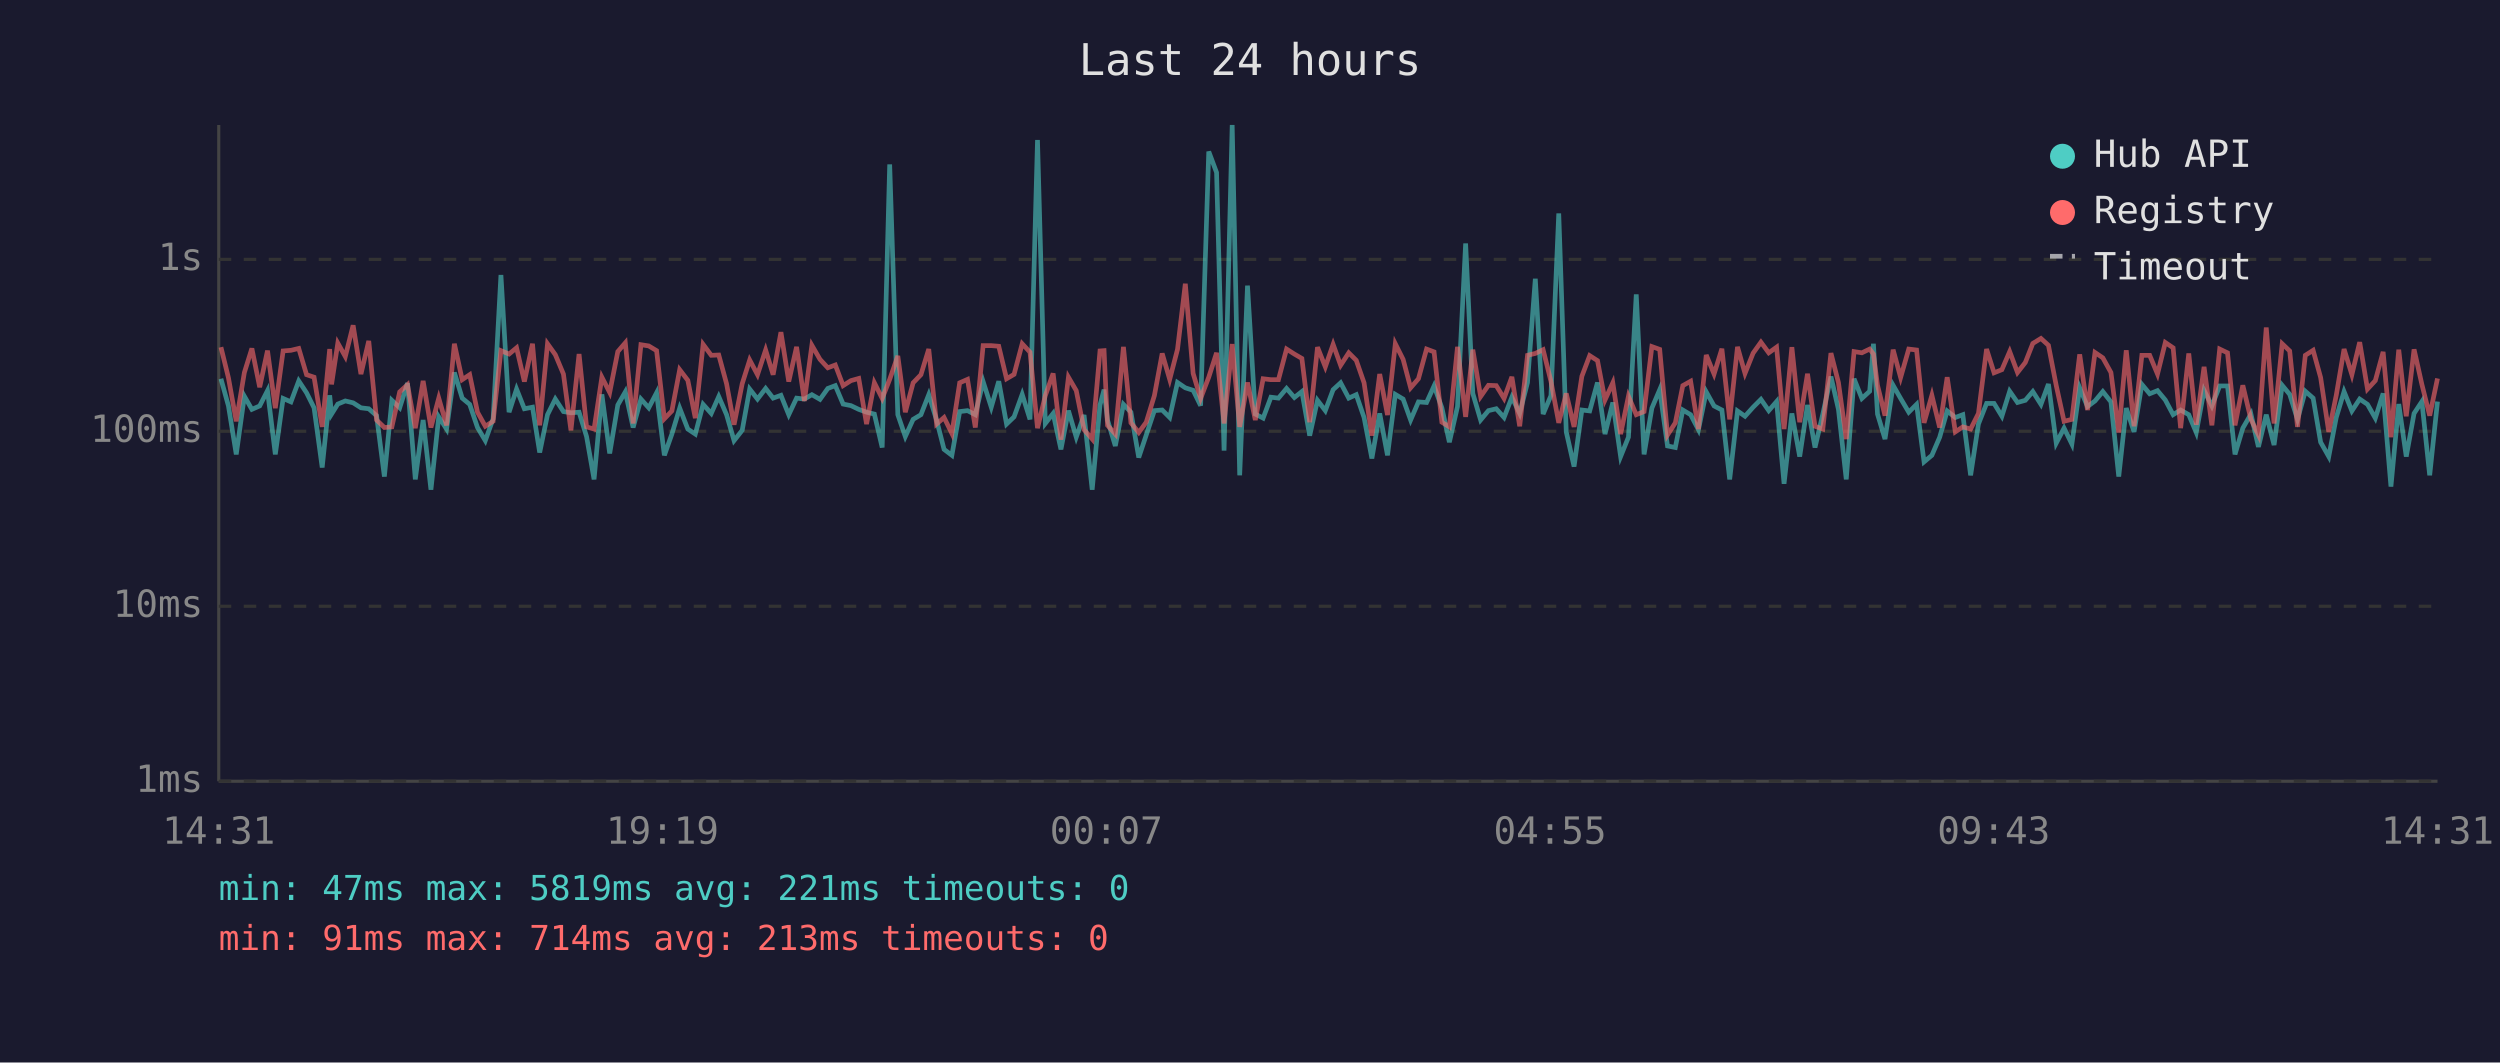
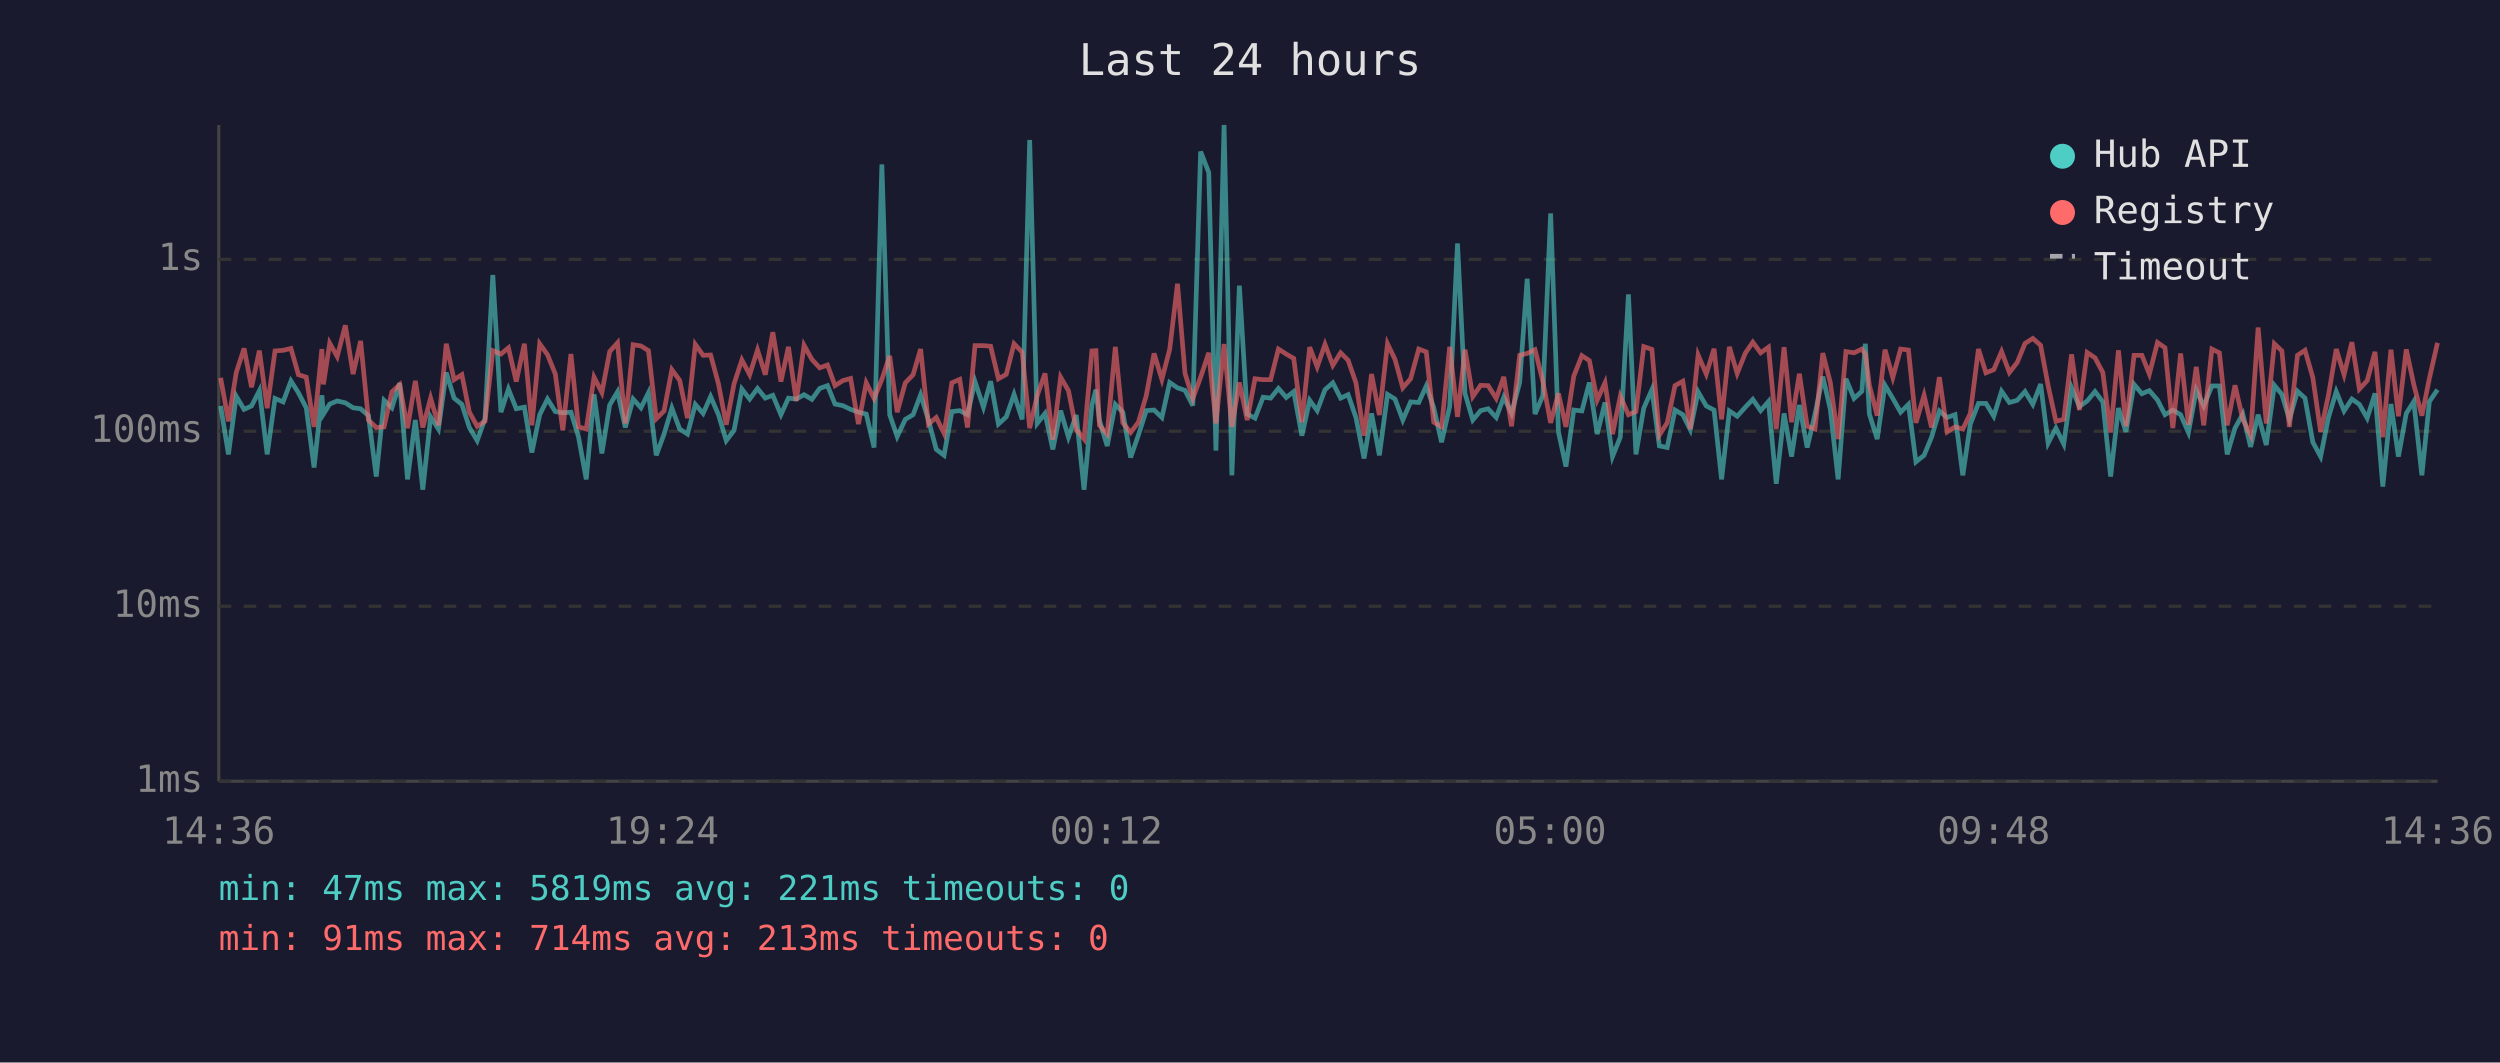
<svg xmlns="http://www.w3.org/2000/svg" viewBox="0 0 800 340" font-family="monospace" font-size="12">
  <rect width="800" height="340" fill="#1a1a2e" />
  <text x="400" y="24" fill="#e0e0e0" font-size="14" text-anchor="middle">Last 24 hours</text>
  <line x1="70" y1="40" x2="70" y2="250" stroke="#444" stroke-width="1" />
  <line x1="70" y1="250" x2="780" y2="250" stroke="#444" stroke-width="1" />
  <line x1="70" y1="250" x2="780" y2="250" stroke="#333" stroke-width="1" stroke-dasharray="4" />
  <text x="65" y="250" fill="#888" text-anchor="end" dominant-baseline="middle">1ms</text>
  <line x1="70" y1="194" x2="780" y2="194" stroke="#333" stroke-width="1" stroke-dasharray="4" />
  <text x="65" y="194" fill="#888" text-anchor="end" dominant-baseline="middle">10ms</text>
  <line x1="70" y1="138" x2="780" y2="138" stroke="#333" stroke-width="1" stroke-dasharray="4" />
  <text x="65" y="138" fill="#888" text-anchor="end" dominant-baseline="middle">100ms</text>
  <line x1="70" y1="83" x2="780" y2="83" stroke="#333" stroke-width="1" stroke-dasharray="4" />
  <text x="65" y="83" fill="#888" text-anchor="end" dominant-baseline="middle">1s</text>
-   <text x="70" y="270" fill="#888" text-anchor="middle">14:31</text>
-   <text x="212" y="270" fill="#888" text-anchor="middle">19:19</text>
-   <text x="354" y="270" fill="#888" text-anchor="middle">00:07</text>
-   <text x="496" y="270" fill="#888" text-anchor="middle">04:55</text>
-   <text x="638" y="270" fill="#888" text-anchor="middle">09:43</text>
-   <text x="780" y="270" fill="#888" text-anchor="middle">14:31</text>
-   <polyline points="70.7,121.2 73.1,129.9 75.6,145.4 78.2,126.8 80.6,131.0 83.1,129.9 85.6,125.0 88.1,145.4 90.6,127.5 93.1,128.6 95.6,121.9 98.1,125.7 100.5,130.5 103.1,149.6 105.5,126.5 106.1,132.5 108.1,129.3 110.5,128.3 113.0,128.9 115.5,130.5 118.0,130.8 120.5,133.0 123.0,152.5 125.4,128.1 127.9,130.5 130.4,122.6 132.9,153.4 135.4,134.4 137.9,156.7 140.4,133.4 142.9,137.3 145.4,119.2 147.9,127.4 150.3,129.4 152.8,136.8 155.3,141.0 157.8,134.0 160.3,88.0 162.9,131.9 165.3,124.5 167.8,130.8 170.4,130.3 172.7,144.8 175.2,132.7 177.7,127.7 180.3,131.7 182.7,132.1 185.3,131.9 187.7,139.7 190.1,153.4 192.6,126.2 195.1,145.1 197.7,129.6 200.1,125.4 202.6,136.8 205.1,127.7 207.6,130.5 210.1,125.7 212.6,145.7 215.0,138.9 217.5,130.6 220.1,137.3 222.5,138.9 225.0,129.4 227.6,132.3 230.0,126.9 232.5,132.7 234.9,141.0 237.5,137.7 239.9,124.5 242.4,127.7 245.0,124.3 247.4,127.4 249.9,126.5 252.4,132.7 254.9,127.4 257.4,127.7 259.8,126.3 262.4,127.8 264.9,124.3 267.3,123.4 269.8,129.3 272.3,129.8 274.8,131.0 277.3,131.9 279.8,132.5 282.3,143.2 284.7,52.6 287.3,132.7 289.7,139.7 292.2,134.2 294.7,132.7 297.2,126.3 299.7,134.4 302.1,143.8 304.6,145.7 307.1,131.7 309.6,131.4 312.1,132.7 314.6,122.1 317.2,130.3 319.6,122.0 322.1,135.7 324.5,133.4 327.1,126.2 329.6,134.2 332.0,44.8 334.5,135.5 337.0,132.3 339.5,143.8 341.9,131.4 344.4,139.9 346.9,132.8 349.5,156.7 352.0,129.6 353.3,124.7 354.4,134.4 356.9,142.7 359.5,129.4 361.9,131.9 364.4,146.4 366.8,139.2 369.4,131.4 371.9,131.2 374.3,133.6 376.8,122.4 379.3,124.1 381.8,124.9 384.2,129.8 386.8,48.5 389.3,55.2 391.7,144.2 394.3,40.0 396.7,152.1 399.2,91.4 401.7,132.5 404.2,133.8 406.7,127.1 409.1,127.4 411.7,124.3 414.2,127.2 416.6,125.3 419.1,139.4 421.6,128.1 424.1,131.4 426.6,124.7 429.0,122.5 431.6,127.4 434.0,126.3 436.5,133.6 439.0,146.7 441.5,132.3 444.0,145.7 446.5,126.2 449.0,127.7 451.4,134.4 453.9,128.6 456.5,128.8 458.9,123.5 461.4,130.5 463.8,141.5 466.4,130.1 469.0,77.9 471.3,125.9 473.8,134.4 476.3,131.4 478.8,130.8 481.3,133.6 483.8,127.1 486.3,132.3 488.8,122.4 491.3,89.2 493.8,132.5 496.3,126.6 498.8,68.3 501.2,138.2 503.7,149.3 506.2,131.2 508.7,131.5 511.2,122.4 513.6,138.9 516.1,128.8 518.6,146.1 521.1,139.9 523.6,94.2 526.1,145.4 528.6,130.6 531.1,124.7 533.6,142.7 536.1,143.2 538.5,131.2 541.0,132.7 543.5,137.5 546.0,125.4 548.5,129.9 551.0,131.2 553.5,153.4 556.0,131.5 558.4,133.2 561.0,130.3 563.5,127.8 566.0,131.4 568.5,128.5 570.9,154.8 573.4,132.3 575.9,146.1 578.4,129.6 580.8,143.2 583.3,132.5 585.9,120.5 588.3,131.0 590.8,153.4 593.3,121.2 595.8,127.5 598.3,125.2 599.5,110.0 600.8,132.5 603.2,140.5 605.8,123.3 608.2,127.5 610.8,131.9 613.3,129.4 615.7,147.8 618.2,145.7 620.7,139.9 623.1,131.5 625.7,133.6 628.1,132.7 630.6,152.1 633.1,135.7 635.7,129.1 638.1,129.1 640.6,133.2 643.1,125.2 645.6,128.8 648.1,128.1 650.5,125.3 653.1,129.4 655.5,122.9 658.0,141.8 660.5,137.0 663.0,142.1 665.5,124.1 668.0,130.1 670.4,128.3 672.9,125.3 675.5,128.6 678.0,152.5 680.4,130.6 682.9,138.2 685.4,123.0 687.9,126.0 690.4,125.0 692.9,128.0 695.4,132.7 697.8,131.2 700.4,132.7 702.8,138.4 705.3,124.9 707.8,129.9 710.3,123.5 712.8,123.5 715.2,145.4 717.7,137.0 720.3,132.5 722.7,143.0 725.2,132.7 727.7,142.4 730.3,123.3 732.7,126.2 735.2,134.2 737.7,125.2 740.2,127.4 742.6,141.5 745.2,146.1 747.6,133.6 750.1,125.3 752.6,131.5 755.1,127.7 757.6,129.4 760.1,133.8 762.6,125.9 765.1,155.7 767.6,129.3 770.0,146.1 772.5,132.3 775.0,128.5 777.5,152.1 780.0,128.5" fill="none" stroke="#4ecdc4" stroke-width="1.5" opacity="0.6" />
-   <polyline points="70.7,111.1 73.1,120.9 75.6,134.8 78.2,119.2 80.6,111.5 83.1,123.9 85.6,112.2 88.1,130.6 90.6,112.3 93.1,112.1 95.6,111.5 98.1,119.9 100.5,120.7 103.1,136.6 105.5,111.7 106.1,123.0 108.1,109.8 110.5,114.1 113.0,104.1 115.5,119.7 118.0,109.1 120.5,134.4 123.0,136.8 125.4,136.6 127.9,125.4 130.4,123.1 132.9,137.0 135.4,121.9 137.9,136.8 140.4,127.4 142.9,136.1 145.4,110.0 147.9,121.5 150.3,119.9 152.8,131.9 155.3,136.4 157.8,134.8 160.3,112.2 162.9,113.3 165.3,111.3 167.8,122.1 170.4,110.0 172.7,136.1 175.2,110.0 177.7,113.5 180.3,119.7 182.7,137.7 185.3,113.3 187.7,136.6 190.1,137.3 192.6,120.7 195.1,125.6 197.7,112.5 200.1,109.7 202.6,135.5 205.1,110.3 207.6,110.7 210.1,112.2 212.6,134.0 215.0,131.5 217.5,118.3 220.1,121.7 222.5,133.8 225.0,110.2 227.6,113.7 230.0,113.6 232.5,122.8 234.9,135.9 237.5,122.8 239.9,115.2 242.4,119.9 245.0,112.0 247.4,119.9 249.9,106.3 252.4,122.1 254.9,111.0 257.4,128.3 259.8,110.5 262.4,115.0 264.9,117.7 267.3,116.8 269.8,123.4 272.3,121.8 274.8,121.1 277.3,135.7 279.8,122.5 282.3,127.5 284.7,121.4 287.3,113.9 289.7,131.9 292.2,122.5 294.7,119.9 297.2,111.7 299.7,135.7 302.1,133.6 304.6,138.7 307.1,122.5 309.6,121.4 312.1,136.8 314.6,110.6 317.2,110.6 319.6,110.8 322.1,121.2 324.5,119.8 327.1,110.0 329.6,112.7 332.0,137.0 334.5,126.6 337.0,119.5 339.5,140.7 341.9,120.7 344.4,125.0 346.9,137.5 349.5,140.5 352.0,112.3 353.3,112.2 354.4,136.1 356.9,138.9 359.5,111.0 361.9,135.3 364.4,138.4 366.8,135.1 369.4,126.6 371.9,113.1 374.3,121.4 376.8,111.8 379.3,90.8 381.8,119.5 384.2,127.5 386.8,120.7 389.3,112.9 391.7,135.5 394.3,110.1 396.7,136.6 399.2,122.4 401.7,134.4 404.2,121.2 406.7,121.5 409.1,121.5 411.7,111.7 414.2,113.3 416.6,114.7 419.1,135.1 421.6,111.1 424.1,117.4 426.6,110.2 429.0,116.9 431.6,112.9 434.0,115.3 436.5,122.5 439.0,139.4 441.5,119.7 444.0,132.8 446.5,110.0 449.0,115.0 451.4,124.1 453.9,121.2 456.5,111.7 458.9,112.6 461.4,135.1 463.8,136.6 466.4,111.0 469.0,133.4 471.3,111.9 473.8,126.9 476.3,123.3 478.8,123.4 481.3,127.5 483.8,120.6 486.3,136.4 488.8,113.7 491.3,113.1 493.8,111.9 496.3,122.0 498.8,135.3 501.2,125.9 503.7,136.6 506.2,120.4 508.7,113.8 511.2,115.4 513.6,128.0 516.1,122.5 518.6,138.9 521.1,126.8 523.6,132.7 526.1,131.7 528.6,110.9 531.1,111.8 533.6,139.2 536.1,135.3 538.5,123.4 541.0,122.0 543.5,137.3 546.0,113.6 548.5,119.7 551.0,111.6 553.5,134.2 556.0,111.0 558.4,119.5 561.0,113.0 563.5,109.5 566.0,112.9 568.5,111.1 570.9,137.3 573.4,111.1 575.9,135.1 578.4,119.6 580.8,136.4 583.3,137.3 585.9,113.0 588.3,122.4 590.8,140.5 593.3,112.5 595.8,112.9 598.3,111.7 599.5,113.3 600.8,123.3 603.2,133.0 605.8,111.9 608.2,120.8 610.8,111.7 613.3,112.0 615.7,135.3 618.2,126.5 620.7,136.8 623.1,120.7 625.7,138.2 628.1,136.6 630.6,137.3 633.1,132.3 635.7,111.7 638.1,119.3 640.6,118.3 643.1,112.5 645.6,119.2 648.1,116.0 650.5,109.9 653.1,108.3 655.5,110.5 658.0,123.4 660.5,134.8 663.0,134.2 665.5,113.4 668.0,131.2 670.4,112.8 672.9,114.5 675.5,119.2 678.0,138.4 680.4,112.1 682.9,136.4 685.4,113.7 687.9,113.7 690.4,119.7 692.9,109.6 695.4,111.3 697.8,137.0 700.4,113.1 702.8,135.9 705.3,117.4 707.8,136.1 710.3,111.7 712.8,112.9 715.2,136.1 717.7,123.3 720.3,134.2 722.7,139.2 725.2,104.8 727.7,135.5 730.3,110.0 732.7,112.3 735.2,136.6 737.7,113.7 740.2,112.1 742.6,120.8 745.2,138.2 747.6,126.5 750.1,111.7 752.6,119.9 755.1,109.5 757.6,124.5 760.1,121.8 762.6,112.6 765.1,139.9 767.6,111.9 770.0,133.2 772.5,111.8 775.0,123.0 777.5,133.0 780.0,121.1" fill="none" stroke="#ff6b6b" stroke-width="1.5" opacity="0.6" />
+   <text x="70" y="270" fill="#888" text-anchor="middle">14:36</text>
+   <text x="212" y="270" fill="#888" text-anchor="middle">19:24</text>
+   <text x="354" y="270" fill="#888" text-anchor="middle">00:12</text>
+   <text x="496" y="270" fill="#888" text-anchor="middle">05:00</text>
+   <text x="638" y="270" fill="#888" text-anchor="middle">09:48</text>
+   <text x="780" y="270" fill="#888" text-anchor="middle">14:36</text>
+   <polyline points="70.6,129.9 73.1,145.4 75.6,126.8 78.1,131.0 80.5,129.9 83.0,125.0 85.5,145.4 88.0,127.5 90.6,128.6 93.1,121.9 95.5,125.7 98.0,130.5 100.5,149.6 103.0,126.5 103.5,132.5 105.5,129.3 107.9,128.3 110.5,128.9 113.0,130.5 115.4,130.8 117.9,133.0 120.4,152.5 122.9,128.1 125.4,130.5 127.9,122.6 130.4,153.4 132.9,134.4 135.3,156.7 137.8,133.4 140.3,137.3 142.8,119.2 145.3,127.4 147.8,129.4 150.2,136.8 152.7,141.0 155.2,134.0 157.7,88.0 160.3,131.9 162.7,124.5 165.2,130.8 167.8,130.3 170.2,144.8 172.7,132.7 175.2,127.7 177.7,131.7 180.1,132.1 182.7,131.9 185.1,139.7 187.6,153.4 190.1,126.2 192.6,145.1 195.1,129.6 197.6,125.4 200.1,136.8 202.6,127.7 205.1,130.5 207.5,125.7 210.0,145.7 212.5,138.9 215.0,130.6 217.5,137.3 220.0,138.9 222.5,129.4 225.0,132.3 227.4,126.9 229.9,132.7 232.4,141.0 234.9,137.7 237.4,124.5 239.9,127.7 242.4,124.3 244.9,127.4 247.3,126.5 249.9,132.7 252.3,127.4 254.8,127.7 257.3,126.3 259.8,127.8 262.3,124.3 264.8,123.4 267.2,129.3 269.7,129.8 272.2,131.0 274.7,131.9 277.2,132.5 279.7,143.2 282.2,52.6 284.7,132.7 287.1,139.7 289.7,134.2 292.2,132.7 294.6,126.3 297.1,134.4 299.6,143.8 302.1,145.7 304.6,131.7 307.1,131.4 309.6,132.7 312.0,122.1 314.7,130.3 317.0,122.0 319.5,135.7 322.0,133.4 324.5,126.2 327.1,134.2 329.5,44.8 331.9,135.5 334.4,132.3 336.9,143.8 339.4,131.4 341.9,139.9 344.4,132.8 346.9,156.7 349.4,129.6 350.7,124.7 351.8,134.4 354.3,142.7 356.9,129.4 359.3,131.9 361.8,146.4 364.3,139.2 366.8,131.4 369.3,131.2 371.8,133.6 374.3,122.4 376.8,124.1 379.2,124.9 381.7,129.8 384.2,48.5 386.8,55.2 389.1,144.2 391.7,40.0 394.2,152.1 396.6,91.4 399.1,132.5 401.6,133.8 404.2,127.1 406.6,127.4 409.1,124.3 411.6,127.2 414.0,125.3 416.6,139.4 419.1,128.1 421.5,131.4 424.0,124.7 426.5,122.5 429.0,127.4 431.4,126.3 433.9,133.6 436.5,146.7 438.9,132.3 441.4,145.7 444.0,126.2 446.4,127.7 448.9,134.4 451.4,128.6 454.0,128.8 456.4,123.5 458.8,130.5 461.3,141.5 463.9,130.1 466.4,77.9 468.8,125.9 471.3,134.4 473.8,131.4 476.2,130.8 478.8,133.6 481.2,127.1 483.7,132.3 486.3,122.4 488.7,89.2 491.2,132.5 493.7,126.6 496.2,68.3 498.7,138.2 501.1,149.3 503.6,131.2 506.2,131.5 508.6,122.4 511.1,138.9 513.6,128.8 516.0,146.1 518.5,139.9 521.1,94.2 523.5,145.4 526.0,130.6 528.6,124.7 531.0,142.7 533.5,143.2 536.0,131.2 538.5,132.7 540.9,137.5 543.4,125.4 546.0,129.9 548.5,131.2 550.9,153.4 553.4,131.5 555.9,133.2 558.5,130.3 560.9,127.8 563.4,131.4 565.9,128.5 568.4,154.8 570.9,132.3 573.3,146.1 575.8,129.6 578.3,143.2 580.8,132.5 583.3,120.5 585.7,131.0 588.2,153.4 590.7,121.2 593.3,127.5 595.8,125.2 596.9,110.0 598.2,132.5 600.7,140.5 603.2,123.3 605.7,127.5 608.2,131.9 610.7,129.4 613.1,147.8 615.7,145.7 618.1,139.9 620.6,131.5 623.1,133.6 625.6,132.7 628.1,152.1 630.5,135.7 633.1,129.1 635.5,129.1 638.0,133.2 640.5,125.2 643.0,128.8 645.5,128.1 648.0,125.3 650.5,129.4 653.0,122.9 655.4,141.8 657.9,137.0 660.4,142.1 662.9,124.1 665.4,130.1 667.9,128.3 670.4,125.3 672.9,128.6 675.4,152.5 677.9,130.6 680.3,138.2 682.9,123.0 685.4,126.0 687.8,125.0 690.4,128.0 692.8,132.7 695.3,131.2 697.8,132.7 700.3,138.4 702.8,124.9 705.2,129.9 707.8,123.5 710.2,123.5 712.7,145.4 715.2,137.0 717.7,132.5 720.2,143.0 722.6,132.7 725.2,142.4 727.8,123.3 730.2,126.2 732.6,134.2 735.2,125.2 737.6,127.4 740.1,141.5 742.6,146.1 745.1,133.6 747.6,125.3 750.1,131.5 752.6,127.7 755.0,129.4 757.5,133.8 760.0,125.9 762.5,155.7 765.1,129.3 767.5,146.1 770.0,132.3 772.4,128.5 775.0,152.1 777.4,128.5 780.0,124.7" fill="none" stroke="#4ecdc4" stroke-width="1.5" opacity="0.6" />
+   <polyline points="70.6,120.9 73.1,134.8 75.6,119.2 78.1,111.5 80.5,123.9 83.0,112.2 85.5,130.6 88.0,112.3 90.6,112.1 93.1,111.5 95.5,119.9 98.0,120.7 100.5,136.6 103.0,111.7 103.5,123.0 105.5,109.8 107.9,114.1 110.5,104.1 113.0,119.7 115.4,109.1 117.9,134.4 120.4,136.8 122.9,136.6 125.4,125.4 127.9,123.1 130.4,137.0 132.9,121.9 135.3,136.8 137.8,127.4 140.3,136.1 142.8,110.0 145.3,121.5 147.8,119.9 150.2,131.9 152.7,136.4 155.2,134.8 157.7,112.2 160.3,113.3 162.7,111.3 165.2,122.1 167.8,110.0 170.2,136.1 172.7,110.0 175.2,113.5 177.7,119.7 180.1,137.7 182.7,113.3 185.1,136.6 187.6,137.3 190.1,120.7 192.6,125.6 195.1,112.5 197.6,109.7 200.1,135.5 202.6,110.3 205.1,110.7 207.5,112.2 210.0,134.0 212.5,131.5 215.0,118.3 217.5,121.7 220.0,133.8 222.5,110.2 225.0,113.7 227.4,113.6 229.9,122.8 232.4,135.9 234.9,122.8 237.4,115.2 239.9,119.9 242.4,112.0 244.9,119.9 247.3,106.3 249.9,122.1 252.3,111.0 254.8,128.3 257.3,110.5 259.8,115.0 262.3,117.7 264.8,116.8 267.2,123.4 269.7,121.8 272.2,121.1 274.7,135.7 277.2,122.5 279.7,127.5 282.2,121.4 284.7,113.9 287.1,131.9 289.7,122.5 292.2,119.9 294.6,111.7 297.1,135.7 299.6,133.6 302.1,138.7 304.6,122.5 307.1,121.4 309.6,136.8 312.0,110.6 314.7,110.6 317.0,110.8 319.5,121.2 322.0,119.8 324.5,110.0 327.1,112.7 329.5,137.0 331.9,126.6 334.4,119.5 336.9,140.7 339.4,120.7 341.9,125.0 344.4,137.5 346.9,140.5 349.4,112.3 350.7,112.2 351.8,136.1 354.3,138.9 356.9,111.0 359.3,135.3 361.8,138.4 364.3,135.1 366.8,126.6 369.3,113.1 371.8,121.4 374.3,111.8 376.8,90.8 379.2,119.5 381.7,127.5 384.2,120.7 386.8,112.9 389.1,135.5 391.7,110.1 394.2,136.6 396.6,122.4 399.1,134.4 401.6,121.2 404.2,121.5 406.6,121.5 409.1,111.7 411.6,113.3 414.0,114.7 416.6,135.1 419.1,111.1 421.5,117.4 424.0,110.2 426.5,116.9 429.0,112.9 431.4,115.3 433.9,122.5 436.5,139.4 438.9,119.7 441.4,132.8 444.0,110.0 446.4,115.0 448.9,124.1 451.4,121.2 454.0,111.7 456.4,112.6 458.8,135.1 461.3,136.6 463.9,111.0 466.4,133.4 468.8,111.9 471.3,126.9 473.8,123.3 476.2,123.4 478.8,127.5 481.2,120.6 483.7,136.4 486.3,113.7 488.7,113.1 491.2,111.9 493.7,122.0 496.2,135.3 498.7,125.9 501.1,136.6 503.6,120.4 506.2,113.8 508.6,115.4 511.1,128.0 513.6,122.5 516.0,138.9 518.5,126.8 521.1,132.7 523.5,131.7 526.0,110.9 528.6,111.8 531.0,139.2 533.5,135.3 536.0,123.4 538.5,122.0 540.9,137.3 543.4,113.6 546.0,119.7 548.5,111.6 550.9,134.2 553.4,111.0 555.9,119.5 558.5,113.0 560.9,109.5 563.4,112.9 565.9,111.1 568.4,137.3 570.9,111.1 573.3,135.1 575.8,119.6 578.3,136.4 580.8,137.3 583.3,113.0 585.7,122.4 588.2,140.5 590.7,112.5 593.3,112.9 595.8,111.7 596.9,113.3 598.2,123.3 600.7,133.0 603.2,111.9 605.7,120.8 608.2,111.7 610.7,112.0 613.1,135.3 615.7,126.5 618.1,136.8 620.6,120.7 623.1,138.2 625.6,136.6 628.1,137.3 630.5,132.3 633.1,111.7 635.5,119.3 638.0,118.3 640.5,112.5 643.0,119.2 645.5,116.0 648.0,109.9 650.5,108.3 653.0,110.5 655.4,123.4 657.9,134.8 660.4,134.2 662.9,113.4 665.4,131.2 667.9,112.8 670.4,114.5 672.9,119.2 675.4,138.4 677.9,112.1 680.3,136.4 682.9,113.7 685.4,113.7 687.8,119.7 690.4,109.6 692.8,111.3 695.3,137.0 697.8,113.1 700.3,135.9 702.8,117.4 705.2,136.1 707.8,111.7 710.2,112.9 712.7,136.1 715.2,123.3 717.7,134.2 720.2,139.2 722.6,104.8 725.2,135.5 727.8,110.0 730.2,112.3 732.6,136.6 735.2,113.7 737.6,112.1 740.1,120.8 742.6,138.2 745.1,126.5 747.6,111.7 750.1,119.9 752.6,109.5 755.0,124.5 757.5,121.8 760.0,112.6 762.5,139.9 765.1,111.9 767.5,133.2 770.0,111.8 772.4,123.0 775.0,133.0 777.4,121.1 780.0,109.7" fill="none" stroke="#ff6b6b" stroke-width="1.5" opacity="0.6" />
  <circle cx="660" cy="50" r="4" fill="#4ecdc4" />
  <text x="670" y="50" fill="#e0e0e0" dominant-baseline="middle">Hub API</text>
  <circle cx="660" cy="68" r="4" fill="#ff6b6b" />
  <text x="670" y="68" fill="#e0e0e0" dominant-baseline="middle">Registry</text>
  <line x1="656" y1="82" x2="664" y2="82" stroke="#e0e0e0" stroke-width="1.5" stroke-dasharray="4,3" opacity="0.7" />
  <text x="670" y="86" fill="#e0e0e0" dominant-baseline="middle">Timeout</text>
  <text x="70" y="288" fill="#4ecdc4" font-size="11">min: 47ms  max: 5819ms  avg: 221ms  timeouts: 0</text>
  <text x="70" y="304" fill="#ff6b6b" font-size="11">min: 91ms  max: 714ms  avg: 213ms  timeouts: 0</text>
</svg>
